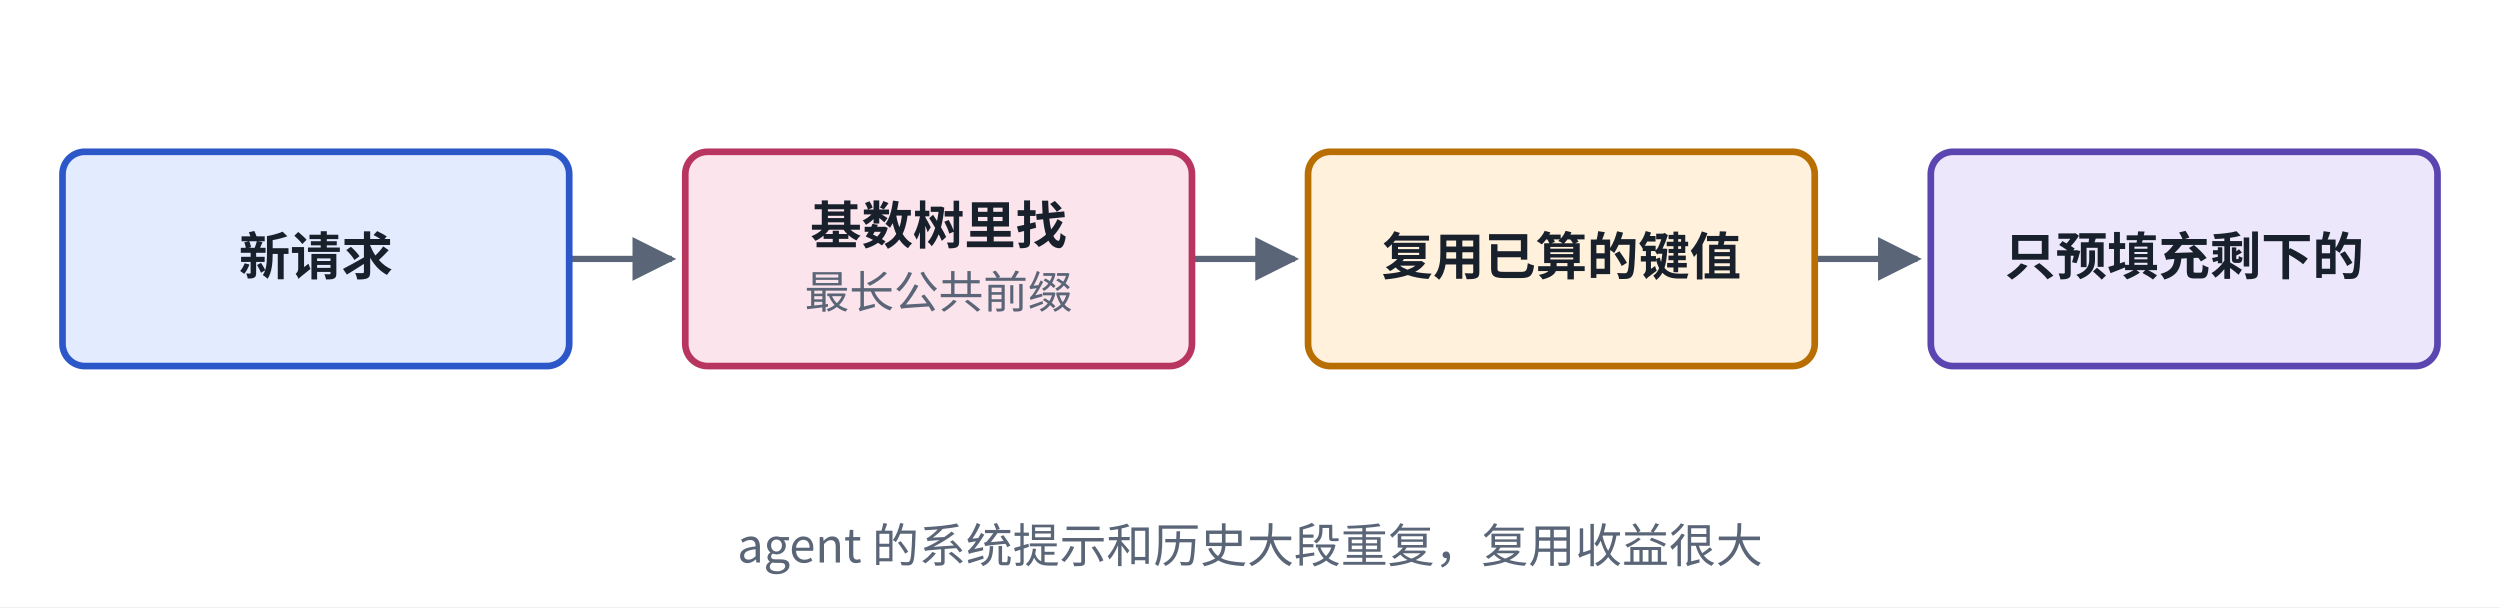
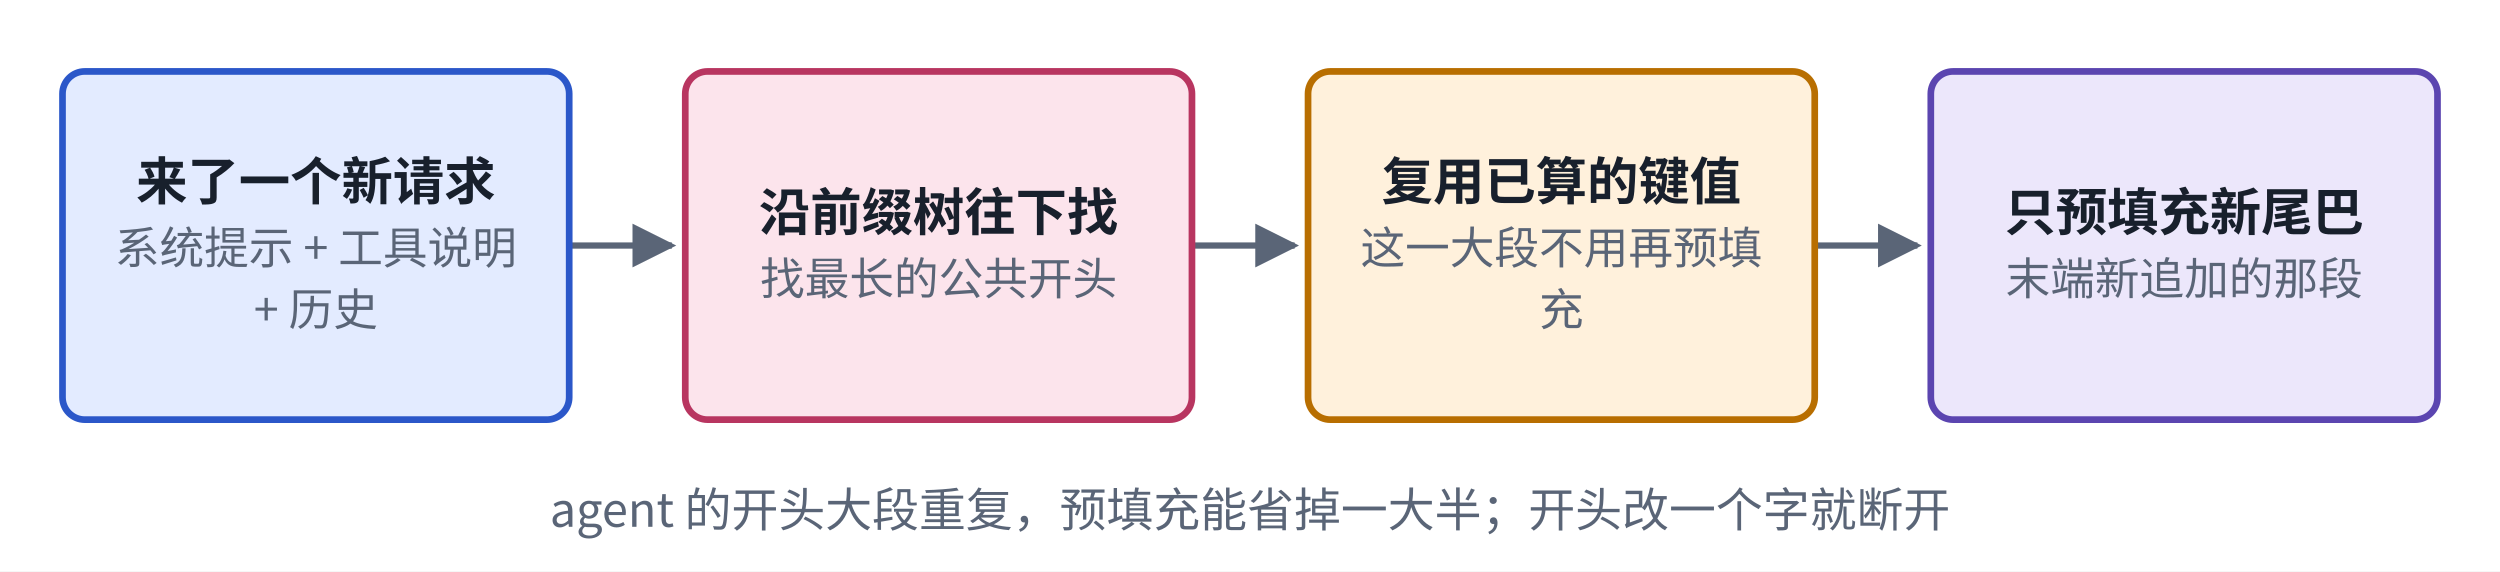
- <svg xmlns="http://www.w3.org/2000/svg" viewBox="0 0 560 136" width="560" height="136" role="img" aria-label="SGLang RadixAttention 结构">
+ <svg xmlns="http://www.w3.org/2000/svg" viewBox="0 0 560 128" width="560" height="128" role="img" aria-label="SGLang RadixAttention 结构">
  <defs>
    <marker id="ah-cardv2" viewBox="0 0 10 10" refX="9" refY="5" markerWidth="7" markerHeight="7" orient="auto-start-reverse">
      <path d="M0,0 L10,5 L0,10 z" fill="#5A6577" />
    </marker>
  </defs>
-   <rect x="0" y="0" width="560" height="136" fill="#ffffff" />
-   <path d="M127.5,58 L150.5,58" fill="none" stroke="#5A6577" stroke-width="1.4" marker-end="url(#ah-cardv2)" />
-   <path d="M267,58 L290,58" fill="none" stroke="#5A6577" stroke-width="1.4" marker-end="url(#ah-cardv2)" />
-   <path d="M406.5,58 L429.5,58" fill="none" stroke="#5A6577" stroke-width="1.4" marker-end="url(#ah-cardv2)" />
-   <rect x="14" y="34" width="113.5" height="48" rx="5" fill="#E3EBFF" stroke="#2B57C9" stroke-width="1.5" />
-   <rect x="153.5" y="34" width="113.5" height="48" rx="5" fill="#FCE4EC" stroke="#B83560" stroke-width="1.5" />
-   <rect x="293" y="34" width="113.5" height="48" rx="5" fill="#FFF1DC" stroke="#B86E00" stroke-width="1.5" />
-   <rect x="432.5" y="34" width="113.5" height="48" rx="5" fill="#ECE7FB" stroke="#5B45B0" stroke-width="1.5" />
-   <text x="70.75" y="61.565" text-anchor="middle" font-size="11.5" font-weight="600" fill="#18202C" font-family="PingFang SC, Noto Sans CJK SC, Microsoft YaHei, sans-serif">新请求</text>
-   <text x="210.25" y="54.665" text-anchor="middle" font-size="11.5" font-weight="600" fill="#18202C" font-family="PingFang SC, Noto Sans CJK SC, Microsoft YaHei, sans-serif">基数树里找</text>
-   <text x="210.25" y="69.035" text-anchor="middle" font-size="10" font-weight="400" fill="#5A6577" font-family="PingFang SC, Noto Sans CJK SC, Microsoft YaHei, sans-serif">最长公共前缀</text>
-   <text x="349.75" y="61.565" text-anchor="middle" font-size="11.5" font-weight="600" fill="#18202C" font-family="PingFang SC, Noto Sans CJK SC, Microsoft YaHei, sans-serif">复用已算的键值</text>
-   <text x="489.25" y="61.565" text-anchor="middle" font-size="11.5" font-weight="600" fill="#18202C" font-family="PingFang SC, Noto Sans CJK SC, Microsoft YaHei, sans-serif">只预填充剩下的</text>
-   <text x="280" y="126" text-anchor="middle" font-size="10.5" font-weight="500" fill="#5A6577" font-family="PingFang SC, Noto Sans CJK SC, Microsoft YaHei, sans-serif">agent 的系统提示和历史大段重复，复用收益很大</text>
+   <rect x="0" y="0" width="560" height="128" fill="#ffffff" />
+   <path d="M127.5,55 L150.5,55" fill="none" stroke="#5A6577" stroke-width="1.4" marker-end="url(#ah-cardv2)" />
+   <path d="M267,55 L290,55" fill="none" stroke="#5A6577" stroke-width="1.4" marker-end="url(#ah-cardv2)" />
+   <path d="M406.5,55 L429.5,55" fill="none" stroke="#5A6577" stroke-width="1.4" marker-end="url(#ah-cardv2)" />
+   <rect x="14" y="16" width="113.5" height="78" rx="5" fill="#E3EBFF" stroke="#2B57C9" stroke-width="1.5" />
+   <rect x="153.5" y="16" width="113.5" height="78" rx="5" fill="#FCE4EC" stroke="#B83560" stroke-width="1.5" />
+   <rect x="293" y="16" width="113.5" height="78" rx="5" fill="#FFF1DC" stroke="#B86E00" stroke-width="1.5" />
+   <rect x="432.5" y="16" width="113.5" height="78" rx="5" fill="#ECE7FB" stroke="#5B45B0" stroke-width="1.5" />
+   <text x="70.75" y="44.765" text-anchor="middle" font-size="11.5" font-weight="600" fill="#18202C" font-family="PingFang SC, Noto Sans CJK SC, Microsoft YaHei, sans-serif">来了一个新请求</text>
+   <text x="70.75" y="59.135" text-anchor="middle" font-size="10" font-weight="400" fill="#5A6577" font-family="PingFang SC, Noto Sans CJK SC, Microsoft YaHei, sans-serif">系统提示 + 工具说明</text>
+   <text x="70.75" y="72.935" text-anchor="middle" font-size="10" font-weight="400" fill="#5A6577" font-family="PingFang SC, Noto Sans CJK SC, Microsoft YaHei, sans-serif">+ 历史</text>
+   <text x="210.25" y="51.665" text-anchor="middle" font-size="11.5" font-weight="600" fill="#18202C" font-family="PingFang SC, Noto Sans CJK SC, Microsoft YaHei, sans-serif">沿前缀树往下找</text>
+   <text x="210.25" y="66.035" text-anchor="middle" font-size="10" font-weight="400" fill="#5A6577" font-family="PingFang SC, Noto Sans CJK SC, Microsoft YaHei, sans-serif">找最长的公共开头</text>
+   <text x="349.75" y="44.765" text-anchor="middle" font-size="11.5" font-weight="600" fill="#18202C" font-family="PingFang SC, Noto Sans CJK SC, Microsoft YaHei, sans-serif">复用已算的键值</text>
+   <text x="349.75" y="59.135" text-anchor="middle" font-size="10" font-weight="400" fill="#5A6577" font-family="PingFang SC, Noto Sans CJK SC, Microsoft YaHei, sans-serif">这一大段不用再预填</text>
+   <text x="349.75" y="72.935" text-anchor="middle" font-size="10" font-weight="400" fill="#5A6577" font-family="PingFang SC, Noto Sans CJK SC, Microsoft YaHei, sans-serif">充</text>
+   <text x="489.25" y="51.665" text-anchor="middle" font-size="11.5" font-weight="600" fill="#18202C" font-family="PingFang SC, Noto Sans CJK SC, Microsoft YaHei, sans-serif">只预填充新尾巴</text>
+   <text x="489.25" y="66.035" text-anchor="middle" font-size="10" font-weight="400" fill="#5A6577" font-family="PingFang SC, Noto Sans CJK SC, Microsoft YaHei, sans-serif">末端新追加的那段</text>
+   <text x="280" y="118" text-anchor="middle" font-size="10.5" font-weight="500" fill="#5A6577" font-family="PingFang SC, Noto Sans CJK SC, Microsoft YaHei, sans-serif">agent 的开头大段重复，预填充能省掉一大半；开头改一个字就断开</text>
</svg>
